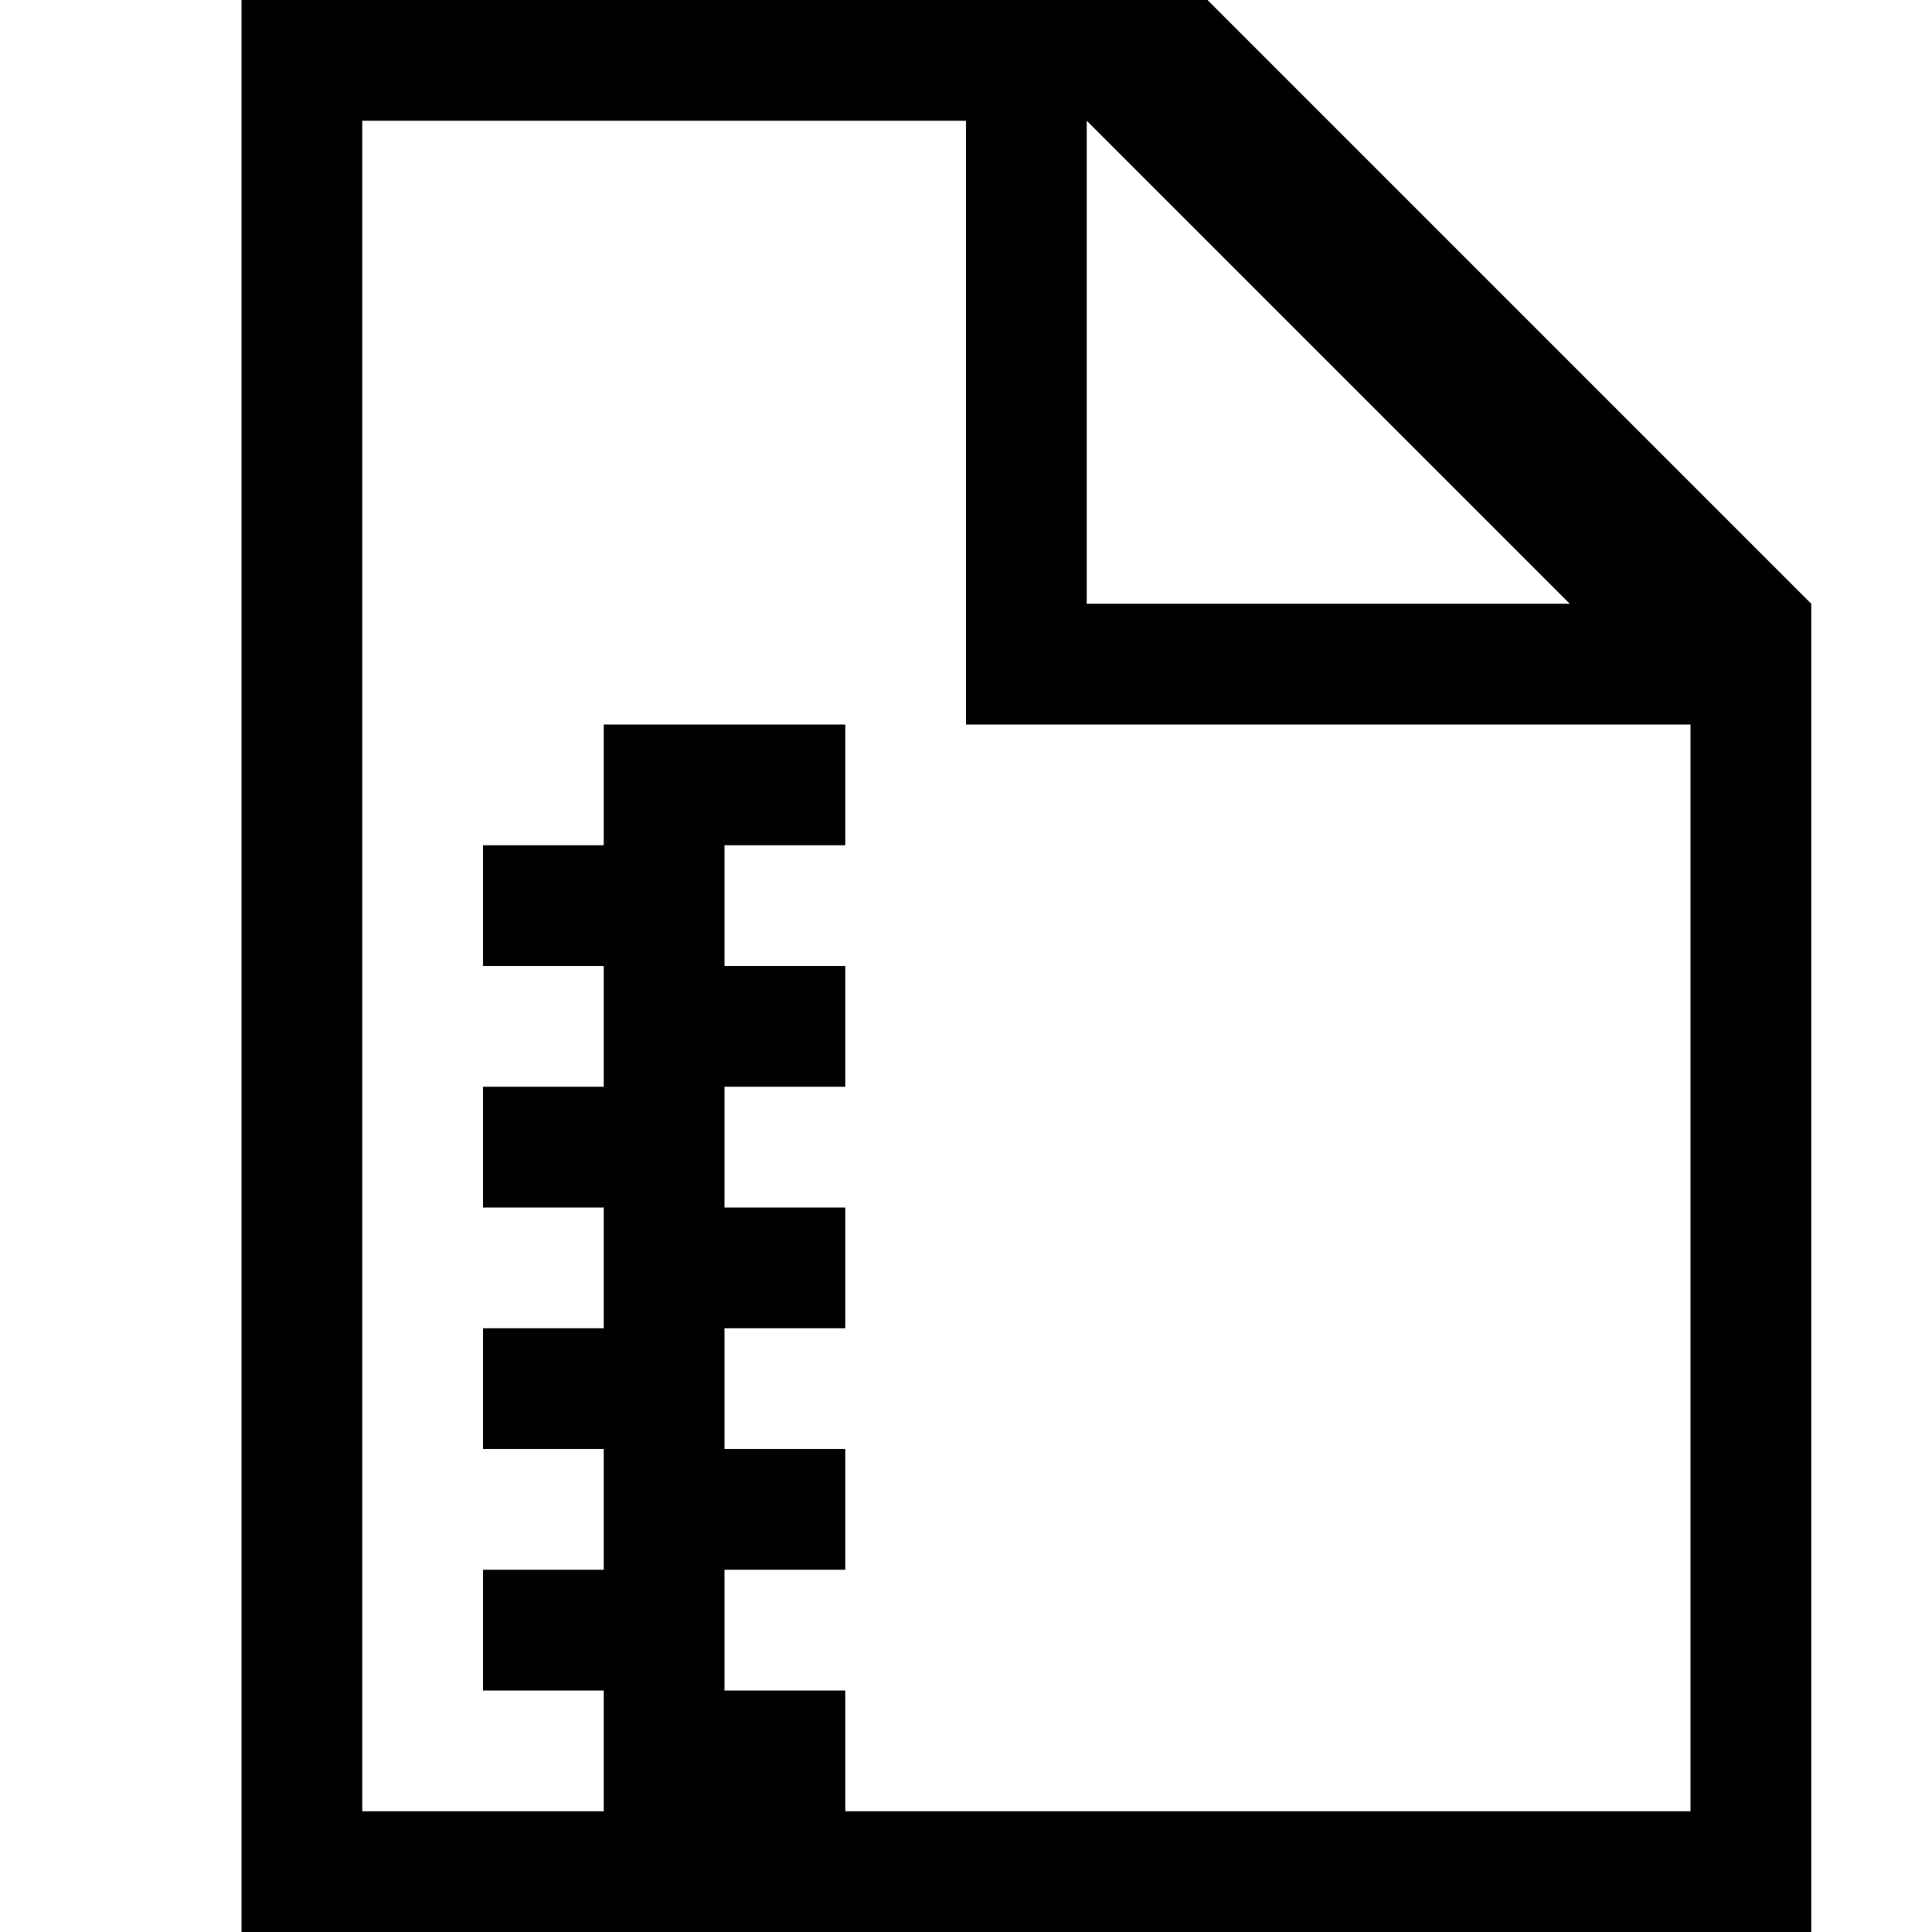
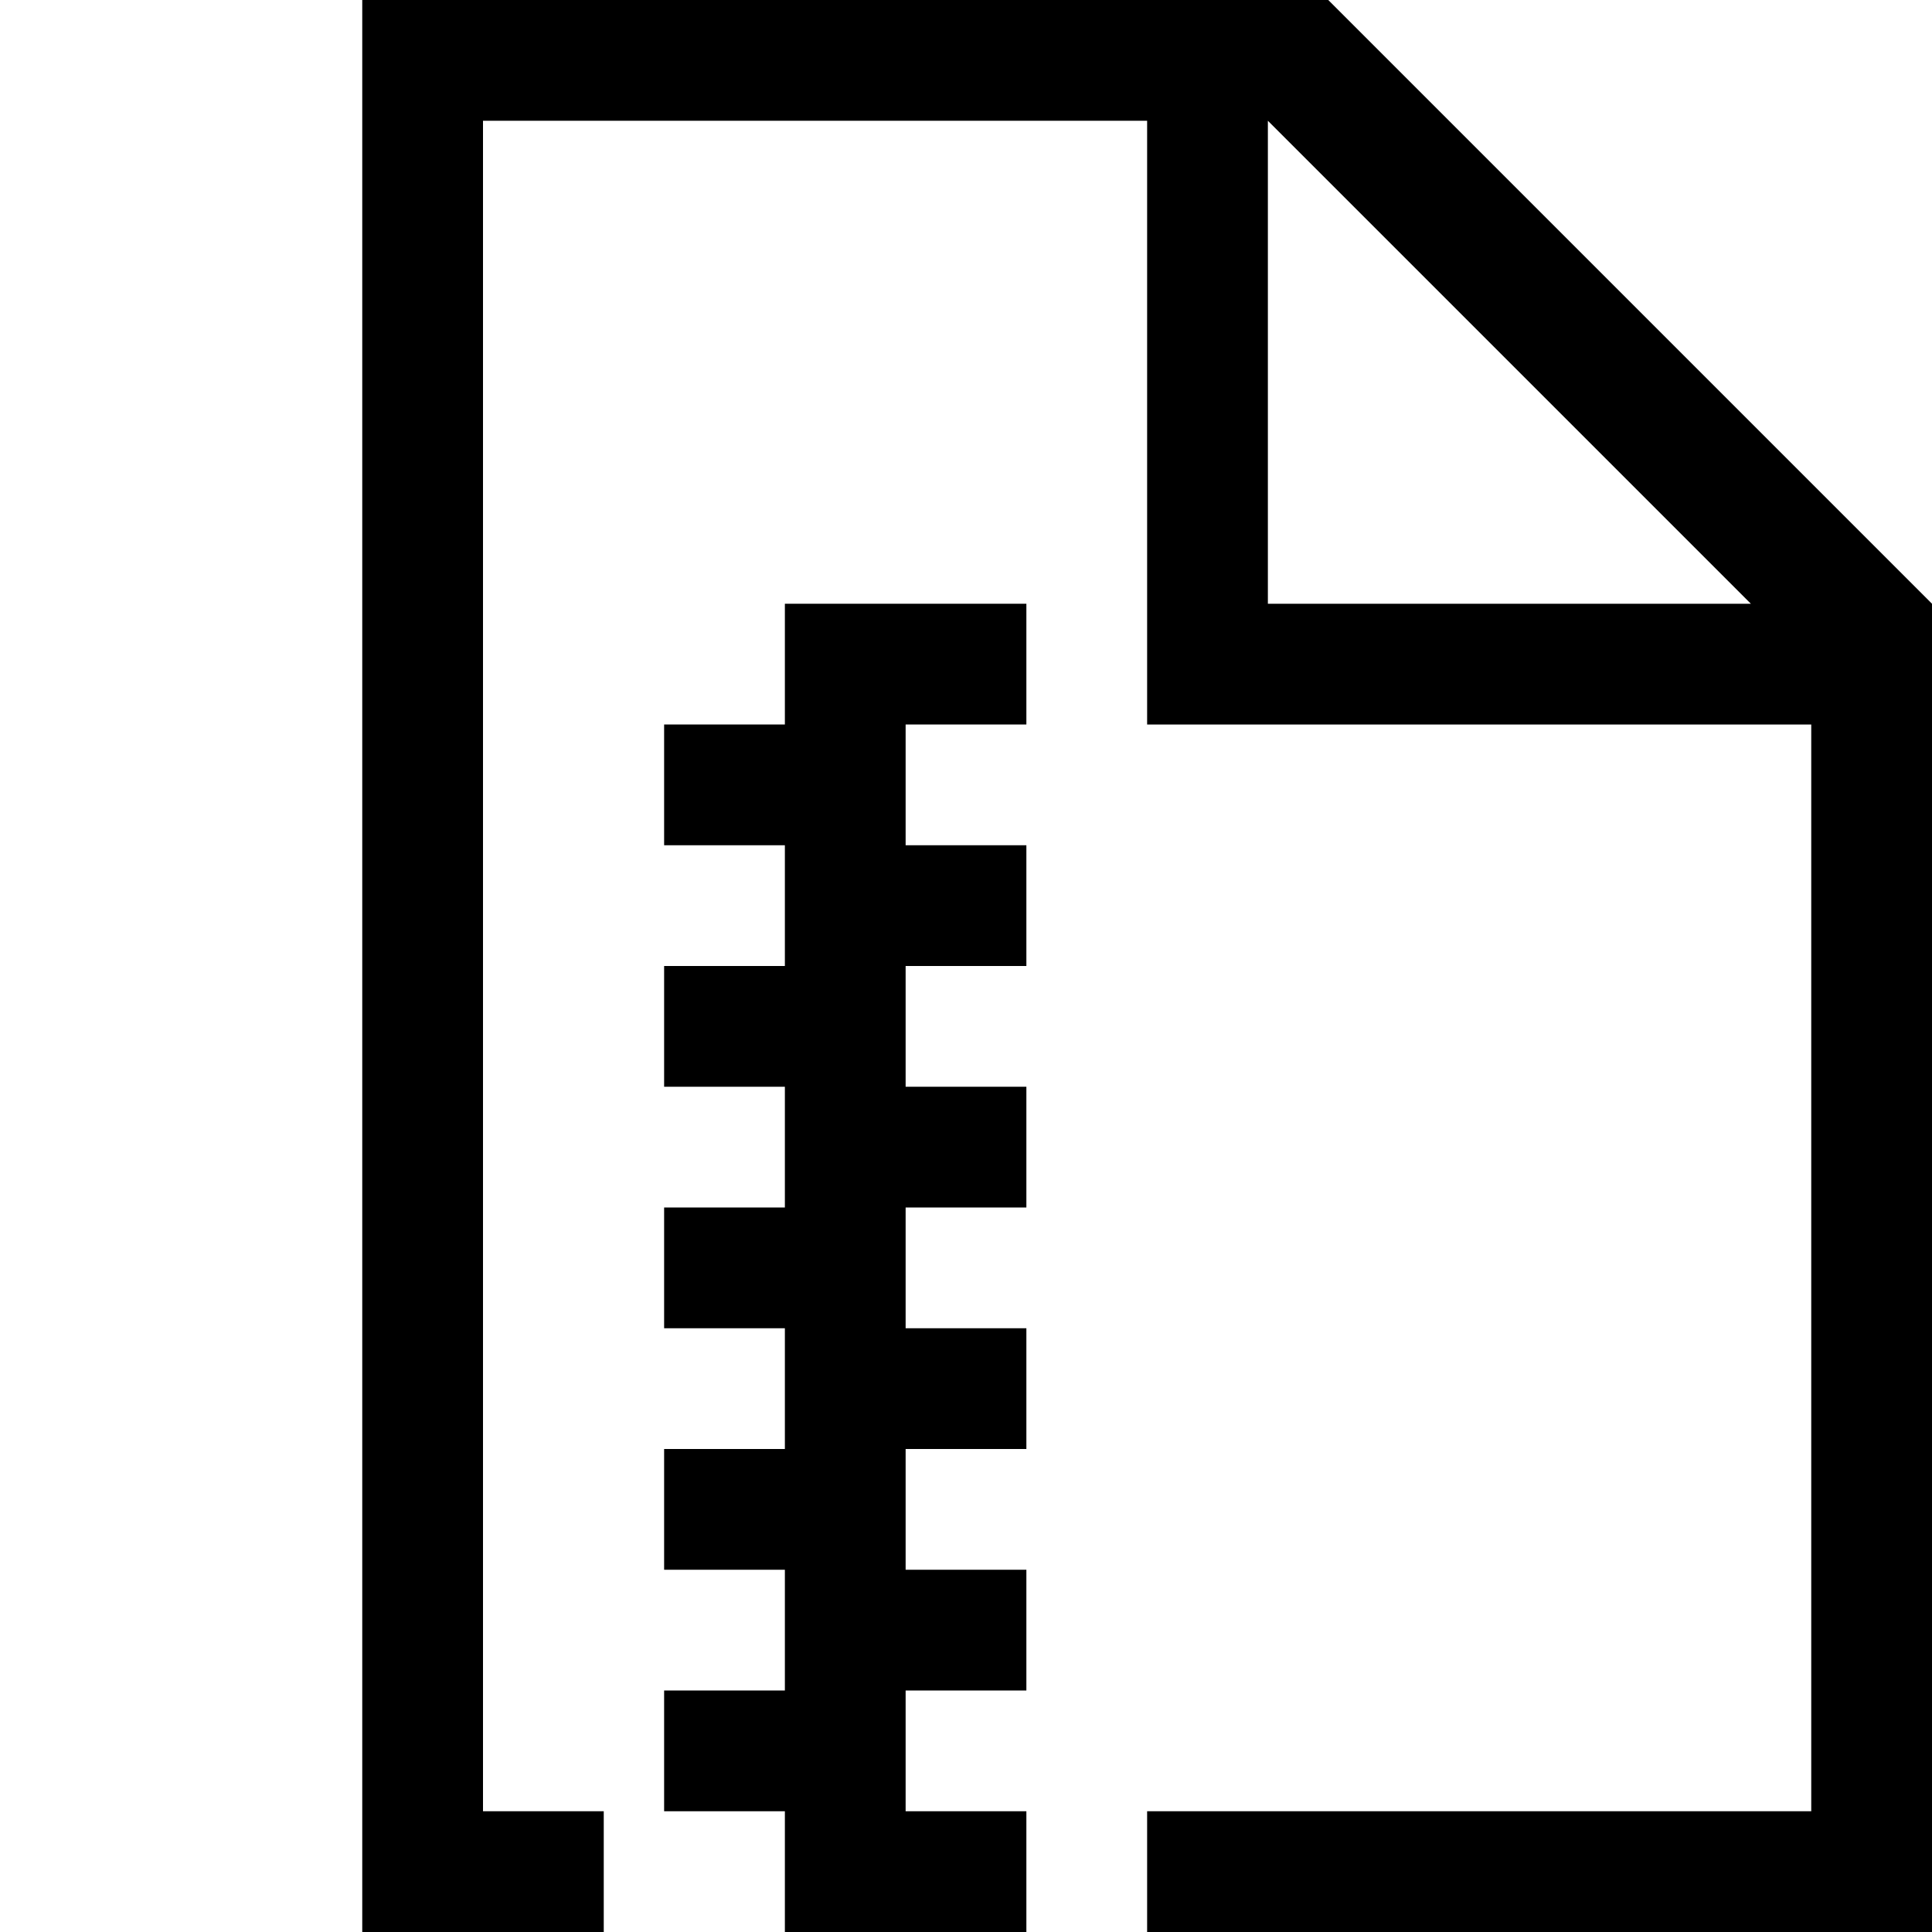
- <svg xmlns="http://www.w3.org/2000/svg" viewBox="0 0 16 16">
-   <path d="M10,0H2V16H15V5ZM9,1l4,4H9Zm5,14H7V14H6V13H7V12H6V11H7V10H6V9H7V8H6V7H7V6H5V7H4V8H5V9H4v1H5v1H4v1H5v1H4v1H5v1H3V1H8V6h6Z" />
+ <svg xmlns="http://www.w3.org/2000/svg" viewBox="0 0 32 32">
+   <path class="ti-file" d="M22,0H6V32h4V30H8V2H19V12H30V30H19v2H32V10ZM21,10V2l8,8Z" />
+   <polygon class="ti-file-compressed-o-badge" points="13 32 15 32 17 32 17 30 15 30 15 28 17 28 17 26 15 26 15 24 17 24 17 22 15 22 15 20 17 20 17 18 15 18 15 16 17 16 17 14 15 14 15 12 17 12 17 10 13 10 13 12 11 12 11 14 13 14 13 16 11 16 11 18 13 18 13 20 11 20 11 22 13 22 13 24 11 24 11 26 13 26 13 28 11 28 11 30 13 30 13 32" />
</svg>
